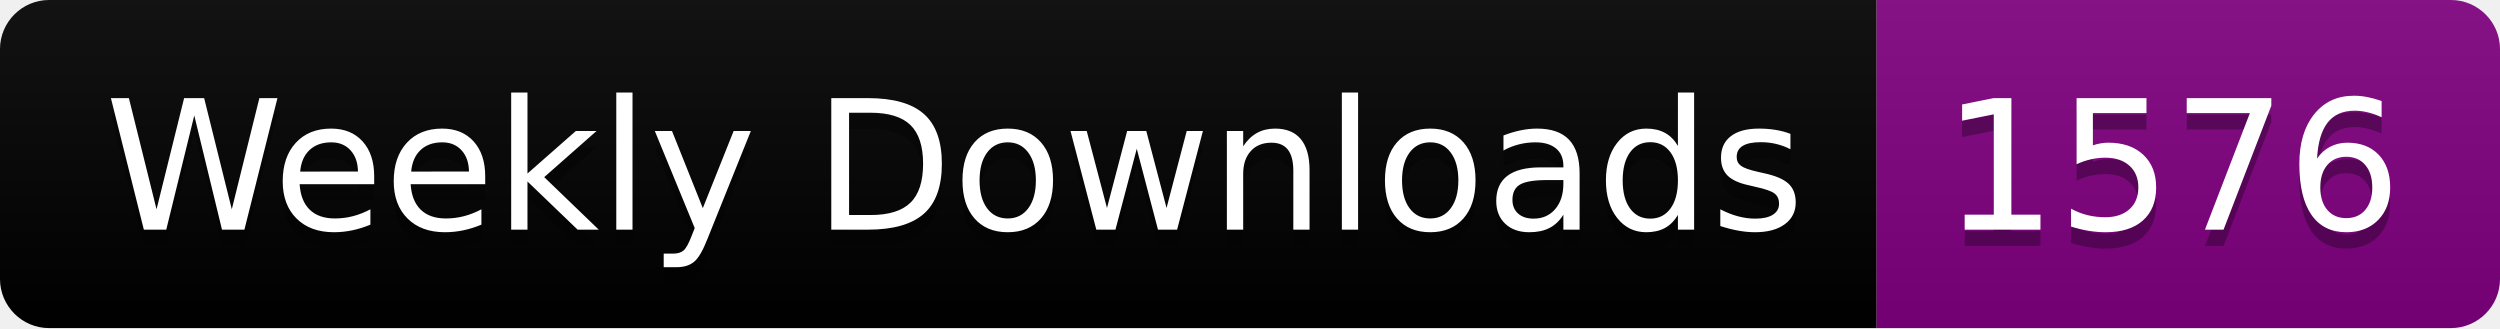
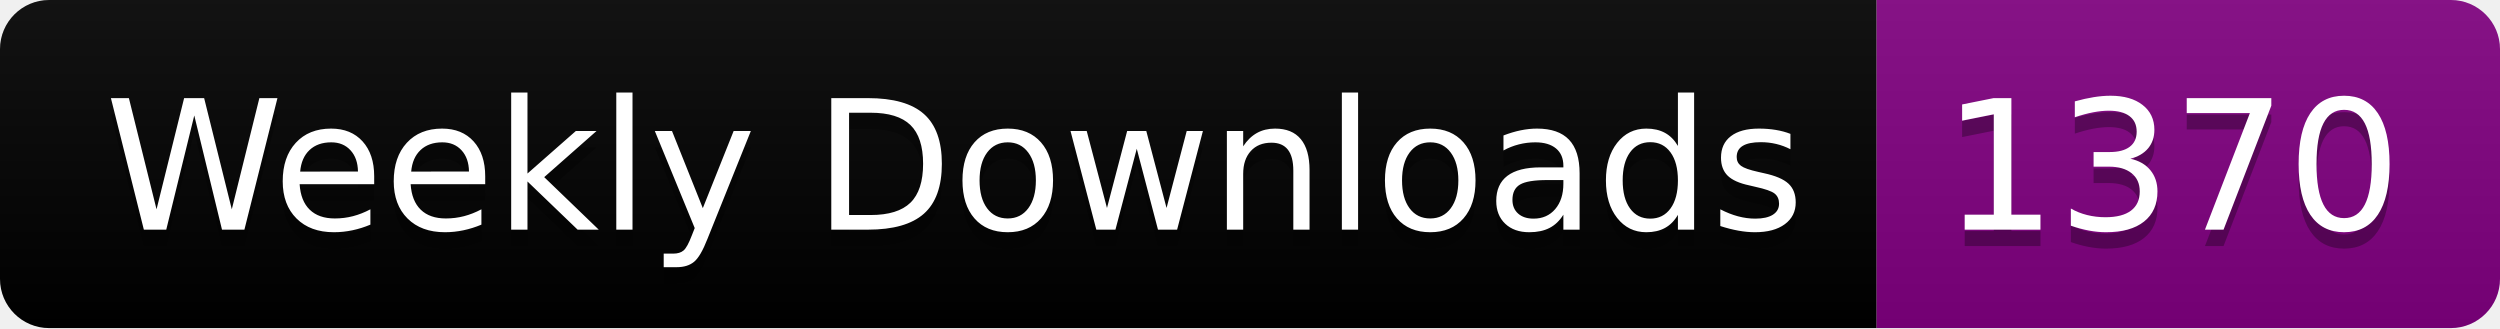
<svg xmlns="http://www.w3.org/2000/svg" width="152.4" height="20">
  <linearGradient id="smooth" x2="0" y2="100%">
    <stop offset="0" stop-color="#bbb" stop-opacity=".1" />
    <stop offset="1" stop-opacity=".1" />
  </linearGradient>
  <clipPath id="round">
    <rect width="152.4" height="20" rx="3" fill="#fff" />
  </clipPath>
  <g clip-path="url(#round)">
    <rect width="114.4" height="20" fill="black" />
    <rect x="114.4" width="38.0" height="20" fill="purple" />
    <rect width="152.4" height="20" fill="url(#smooth)" />
  </g>
  <g fill="#fff" text-anchor="middle" font-family="DejaVu Sans,Verdana,Geneva,sans-serif" font-size="110">
    <text x="582.0" y="150" fill="#010101" fill-opacity=".3" transform="scale(0.1)" textLength="1044.0" lengthAdjust="spacing">Weekly Downloads</text>
    <text x="582.0" y="140" transform="scale(0.1)" textLength="1044.0" lengthAdjust="spacing">Weekly Downloads</text>
-     <text x="1324.0" y="150" fill="#010101" fill-opacity=".3" transform="scale(0.1)" textLength="280.0" lengthAdjust="spacing">1576</text>
-     <text x="1324.0" y="140" transform="scale(0.1)" textLength="280.0" lengthAdjust="spacing">1576</text>
+     <text x="1324.0" y="150" fill="#010101" fill-opacity=".3" transform="scale(0.1)" textLength="280.0" lengthAdjust="spacing">1370</text>
+     <text x="1324.0" y="140" transform="scale(0.1)" textLength="280.0" lengthAdjust="spacing">1370</text>
  </g>
</svg>
